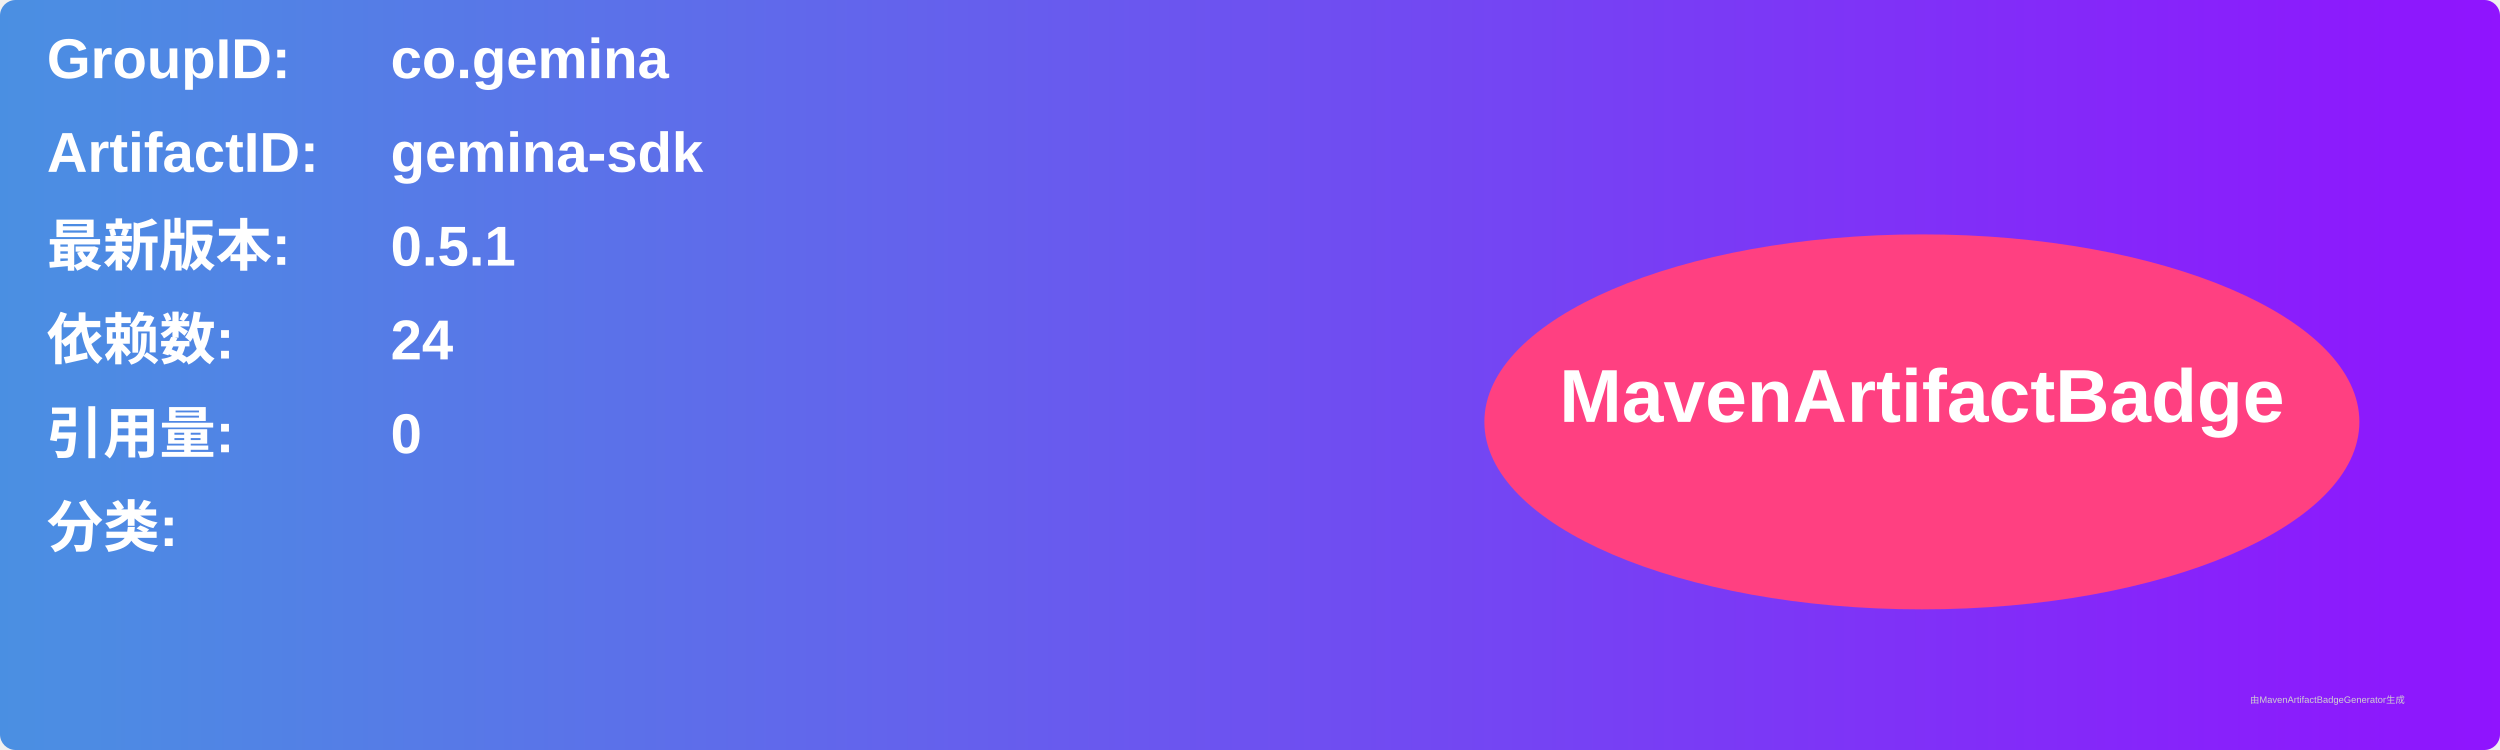
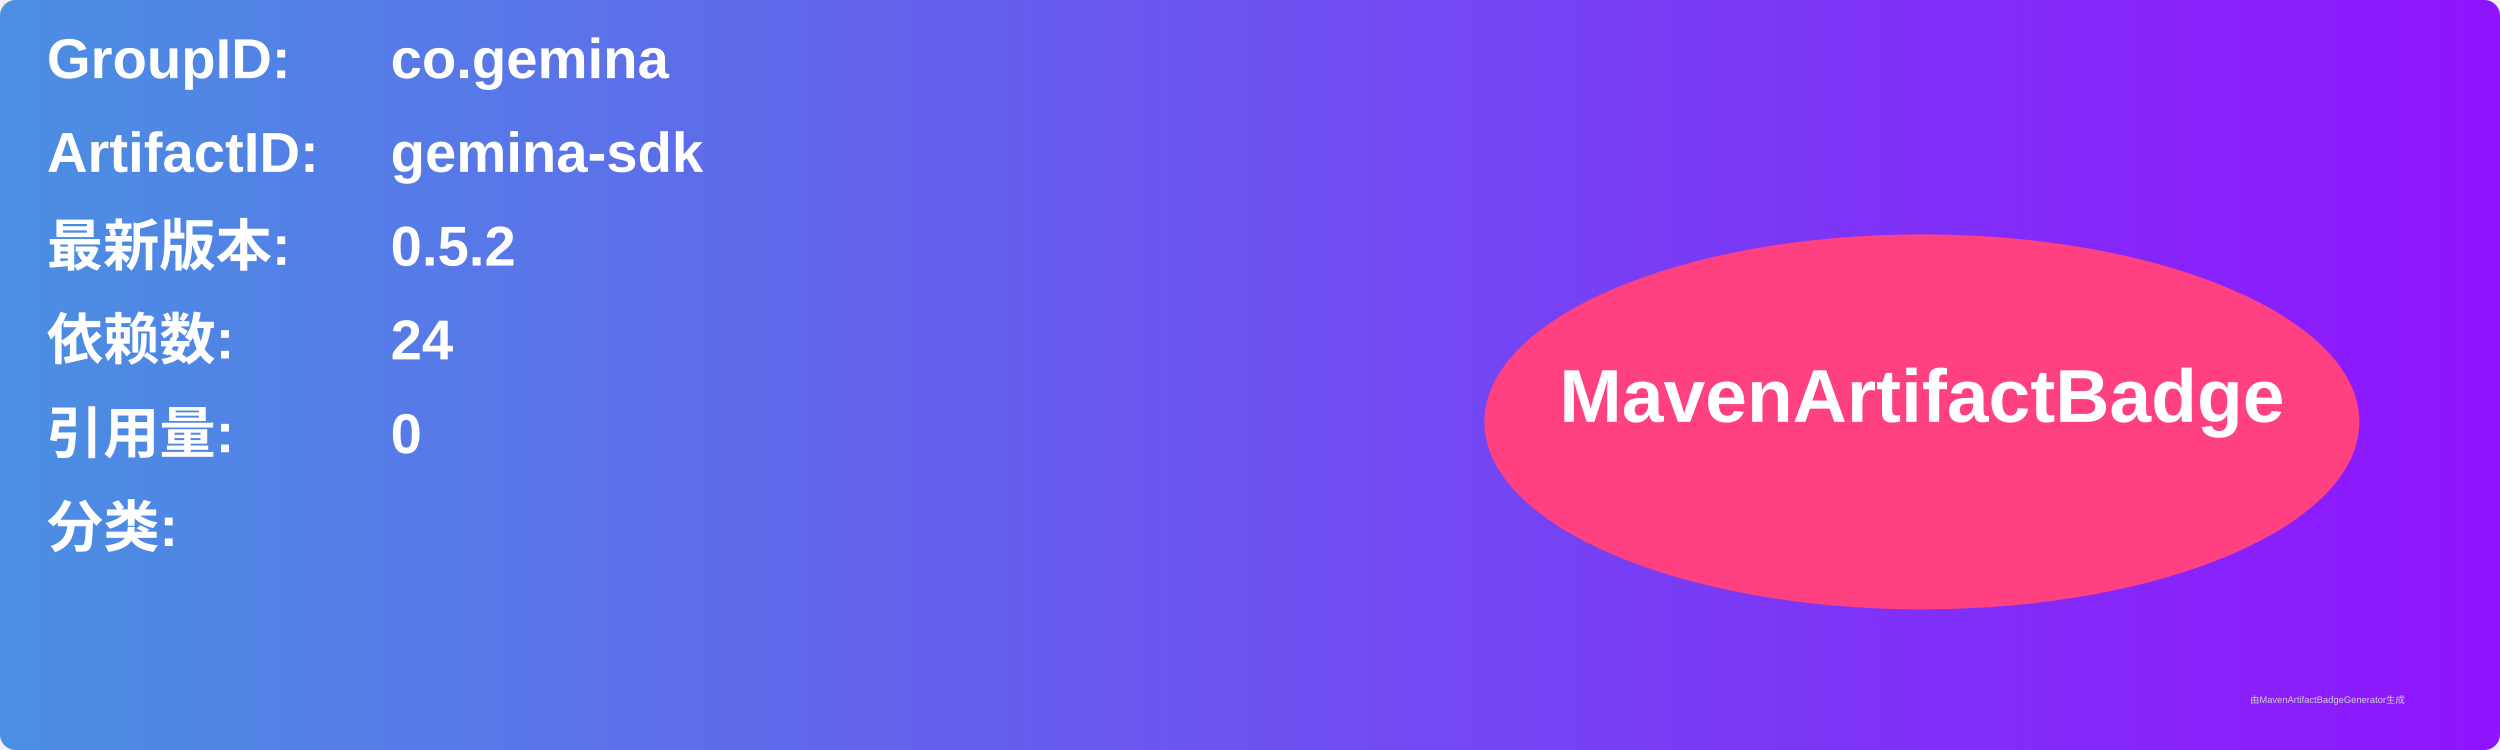
<svg xmlns="http://www.w3.org/2000/svg" width="800" height="240" viewBox="0 0 800 240">
  <linearGradient id="grad" x1="0%" y1="0%" x2="100%" y2="0%">
    <stop offset="0%" stop-color="#4a90e2" />
    <stop offset="100%" stop-color="#9013fe" />
  </linearGradient>
  <rect width="100%" height="100%" rx="5" ry="5" fill="url(#grad)" />
  <g transform="translate(15, 15)">
    <text x="0" y="10" font-family="Arial" font-size="18" fill="white" font-weight="bold" width="260">GroupID:</text>
    <text x="110" y="10" font-family="Arial" font-size="18" fill="white" font-weight="bold" width="460">co.gemina</text>
    <text x="0" y="40" font-family="Arial" font-size="18" fill="white" font-weight="bold" width="260">ArtifactID:</text>
    <text x="110" y="40" font-family="Arial" font-size="18" fill="white" font-weight="bold" width="460">gemina-sdk</text>
    <text x="0" y="70" font-family="Arial" font-size="18" fill="white" font-weight="bold">最新版本:</text>
    <text x="110" y="70" font-family="Arial" font-size="18" fill="white" font-weight="bold">
-       <tspan font-weight="bold">0.5.1</tspan>
+       <tspan font-weight="bold">0.5.2</tspan>
    </text>
    <text x="0" y="100" font-family="Arial" font-size="18" fill="white" font-weight="bold">依赖数: </text>
    <text x="110" y="100" font-family="Arial" font-size="18" fill="white">
      <tspan font-weight="bold">24</tspan>
    </text>
    <text x="0" y="130" font-family="Arial" font-size="18" fill="white" font-weight="bold">引用量: </text>
    <text x="110" y="130" font-family="Arial" font-size="18" fill="white">
      <tspan font-weight="bold">0</tspan>
    </text>
    <text x="0" y="160" font-family="Arial" font-size="18" fill="white" font-weight="bold">分类:</text>
    <text x="10" y="190" font-family="Arial" font-size="10" fill="white">
      <tspan font-weight="bold" />
    </text>
    <ellipse cx="600" cy="120" rx="140" ry="60" fill="#ff4081" />
    <text x="600" y="120" text-anchor="middle" font-family="Arial" font-size="24" fill="white" font-weight="bold">MavenArtifactBadge</text>
  </g>
  <text x="720" y="225" font-family="Arial" font-size="3" fill="#d0d0d0">由MavenArtifactBadgeGenerator生成</text>
</svg>
